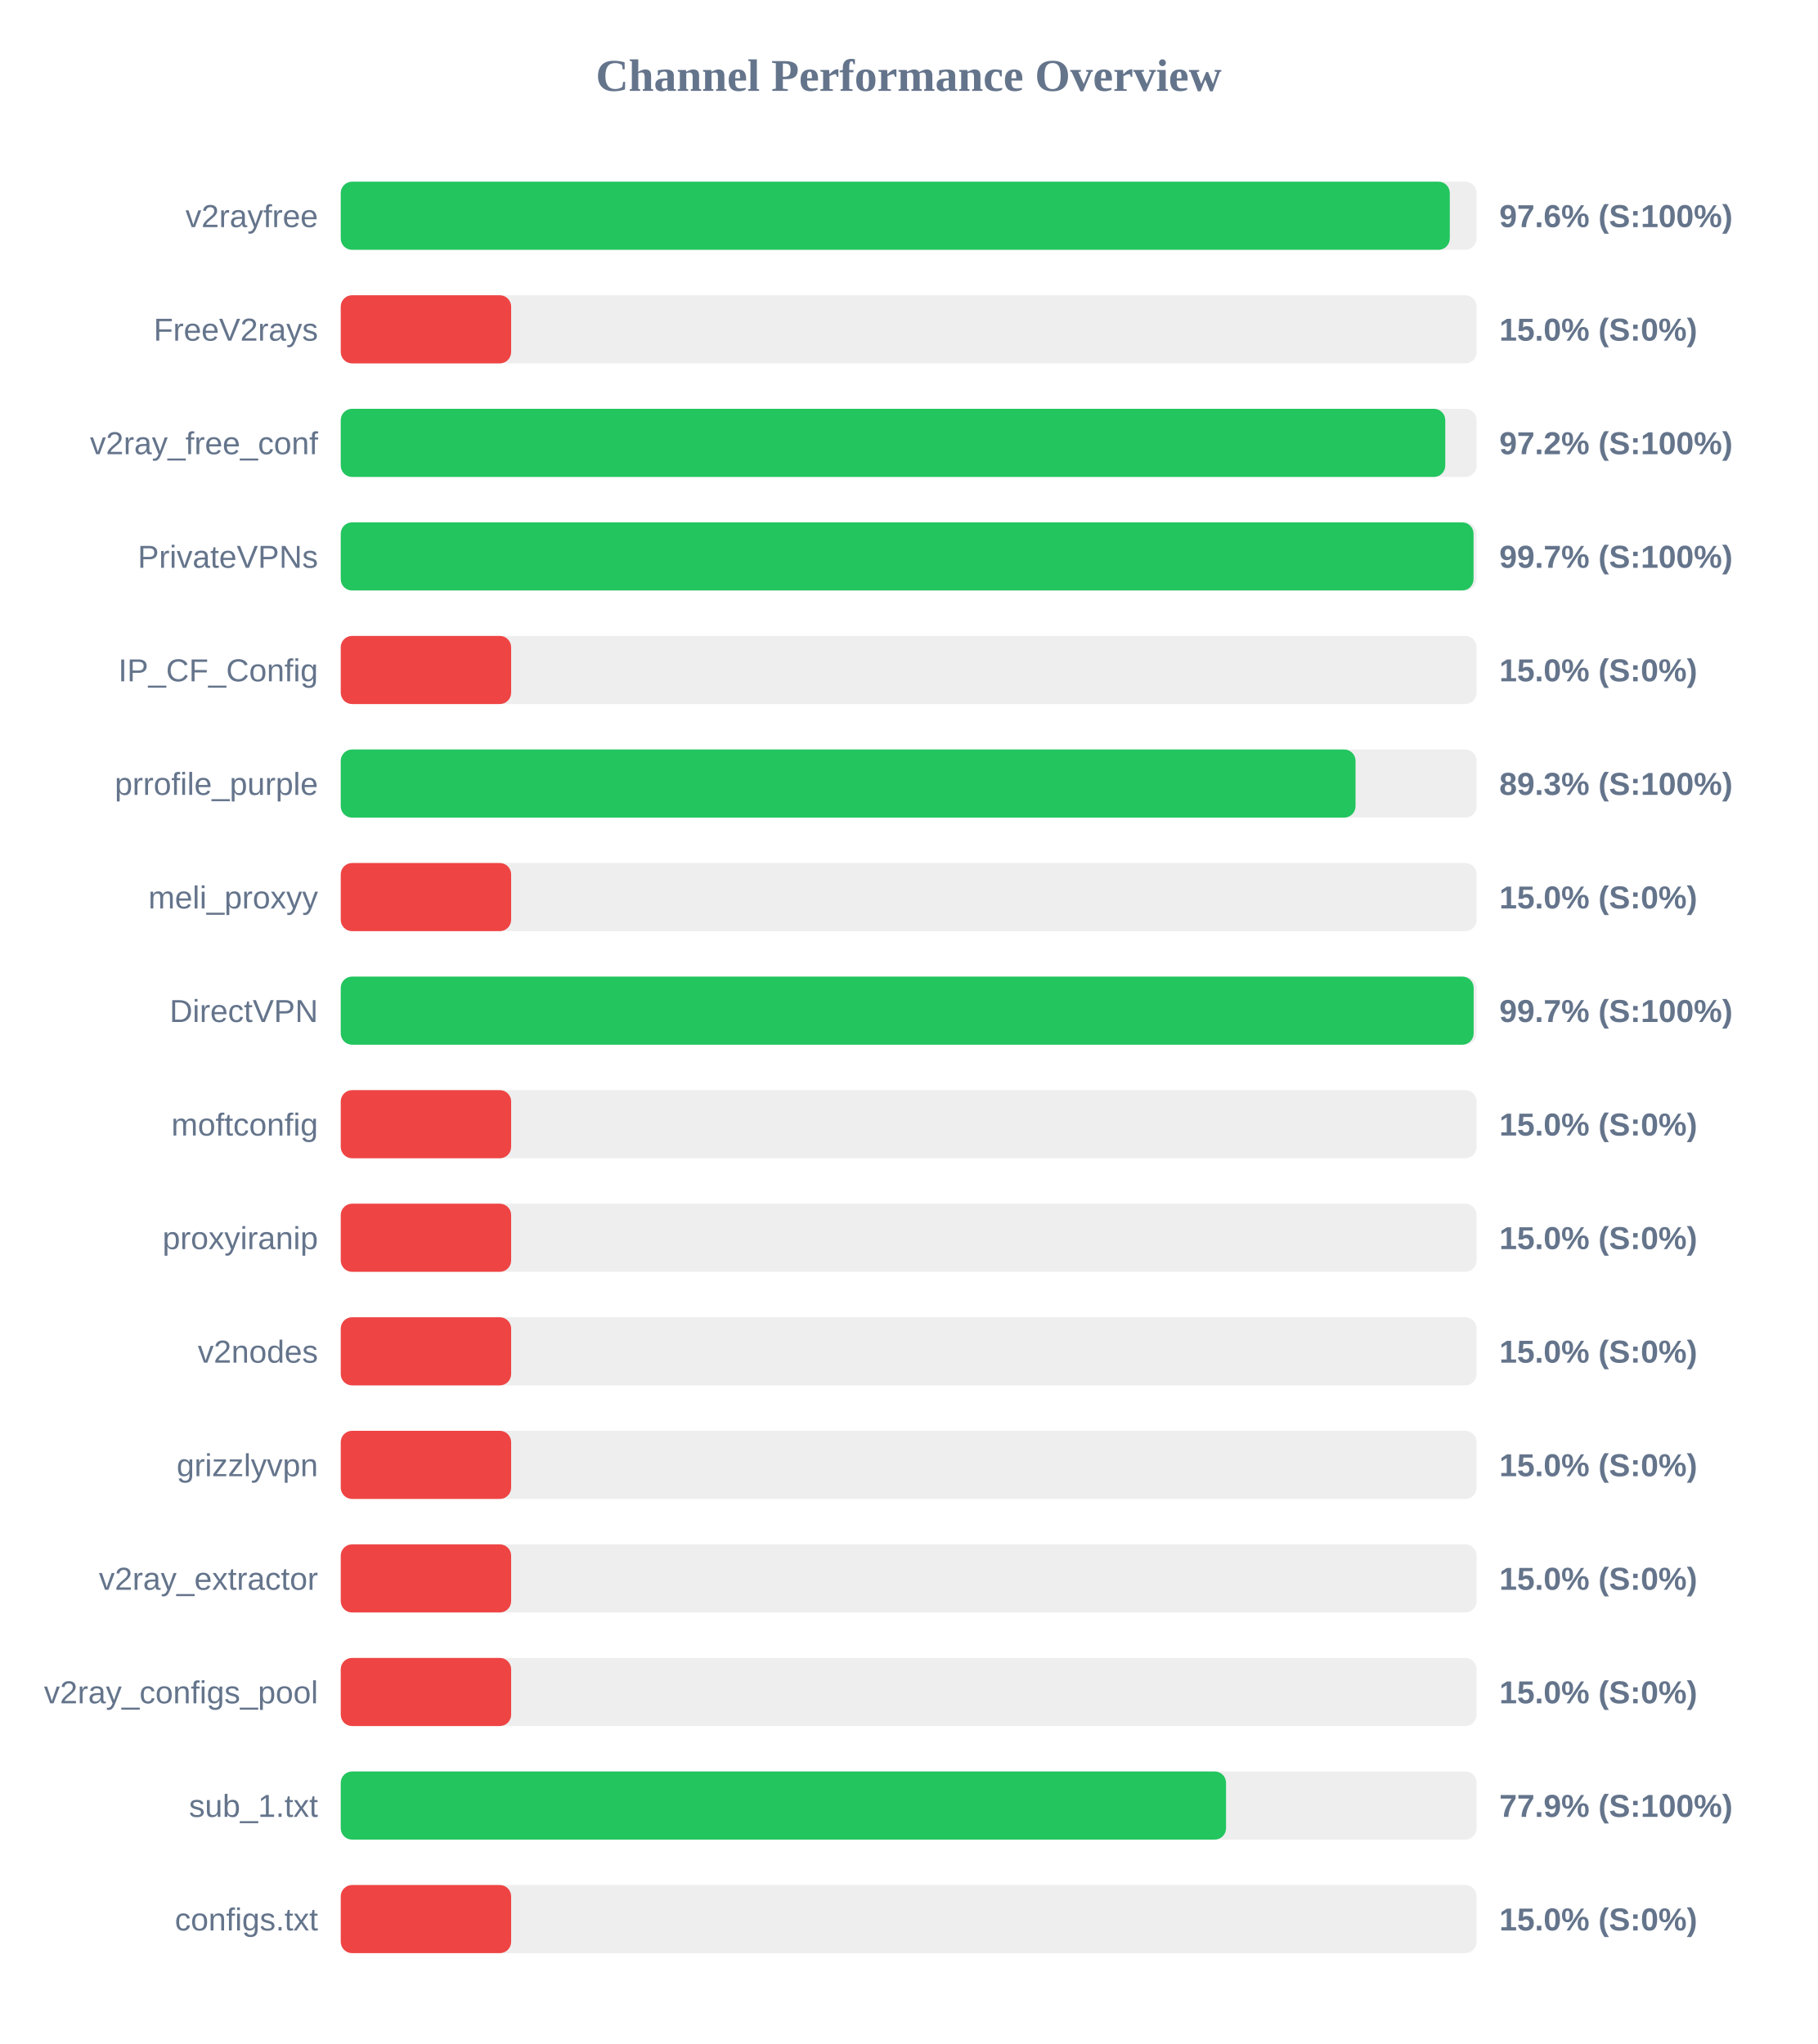
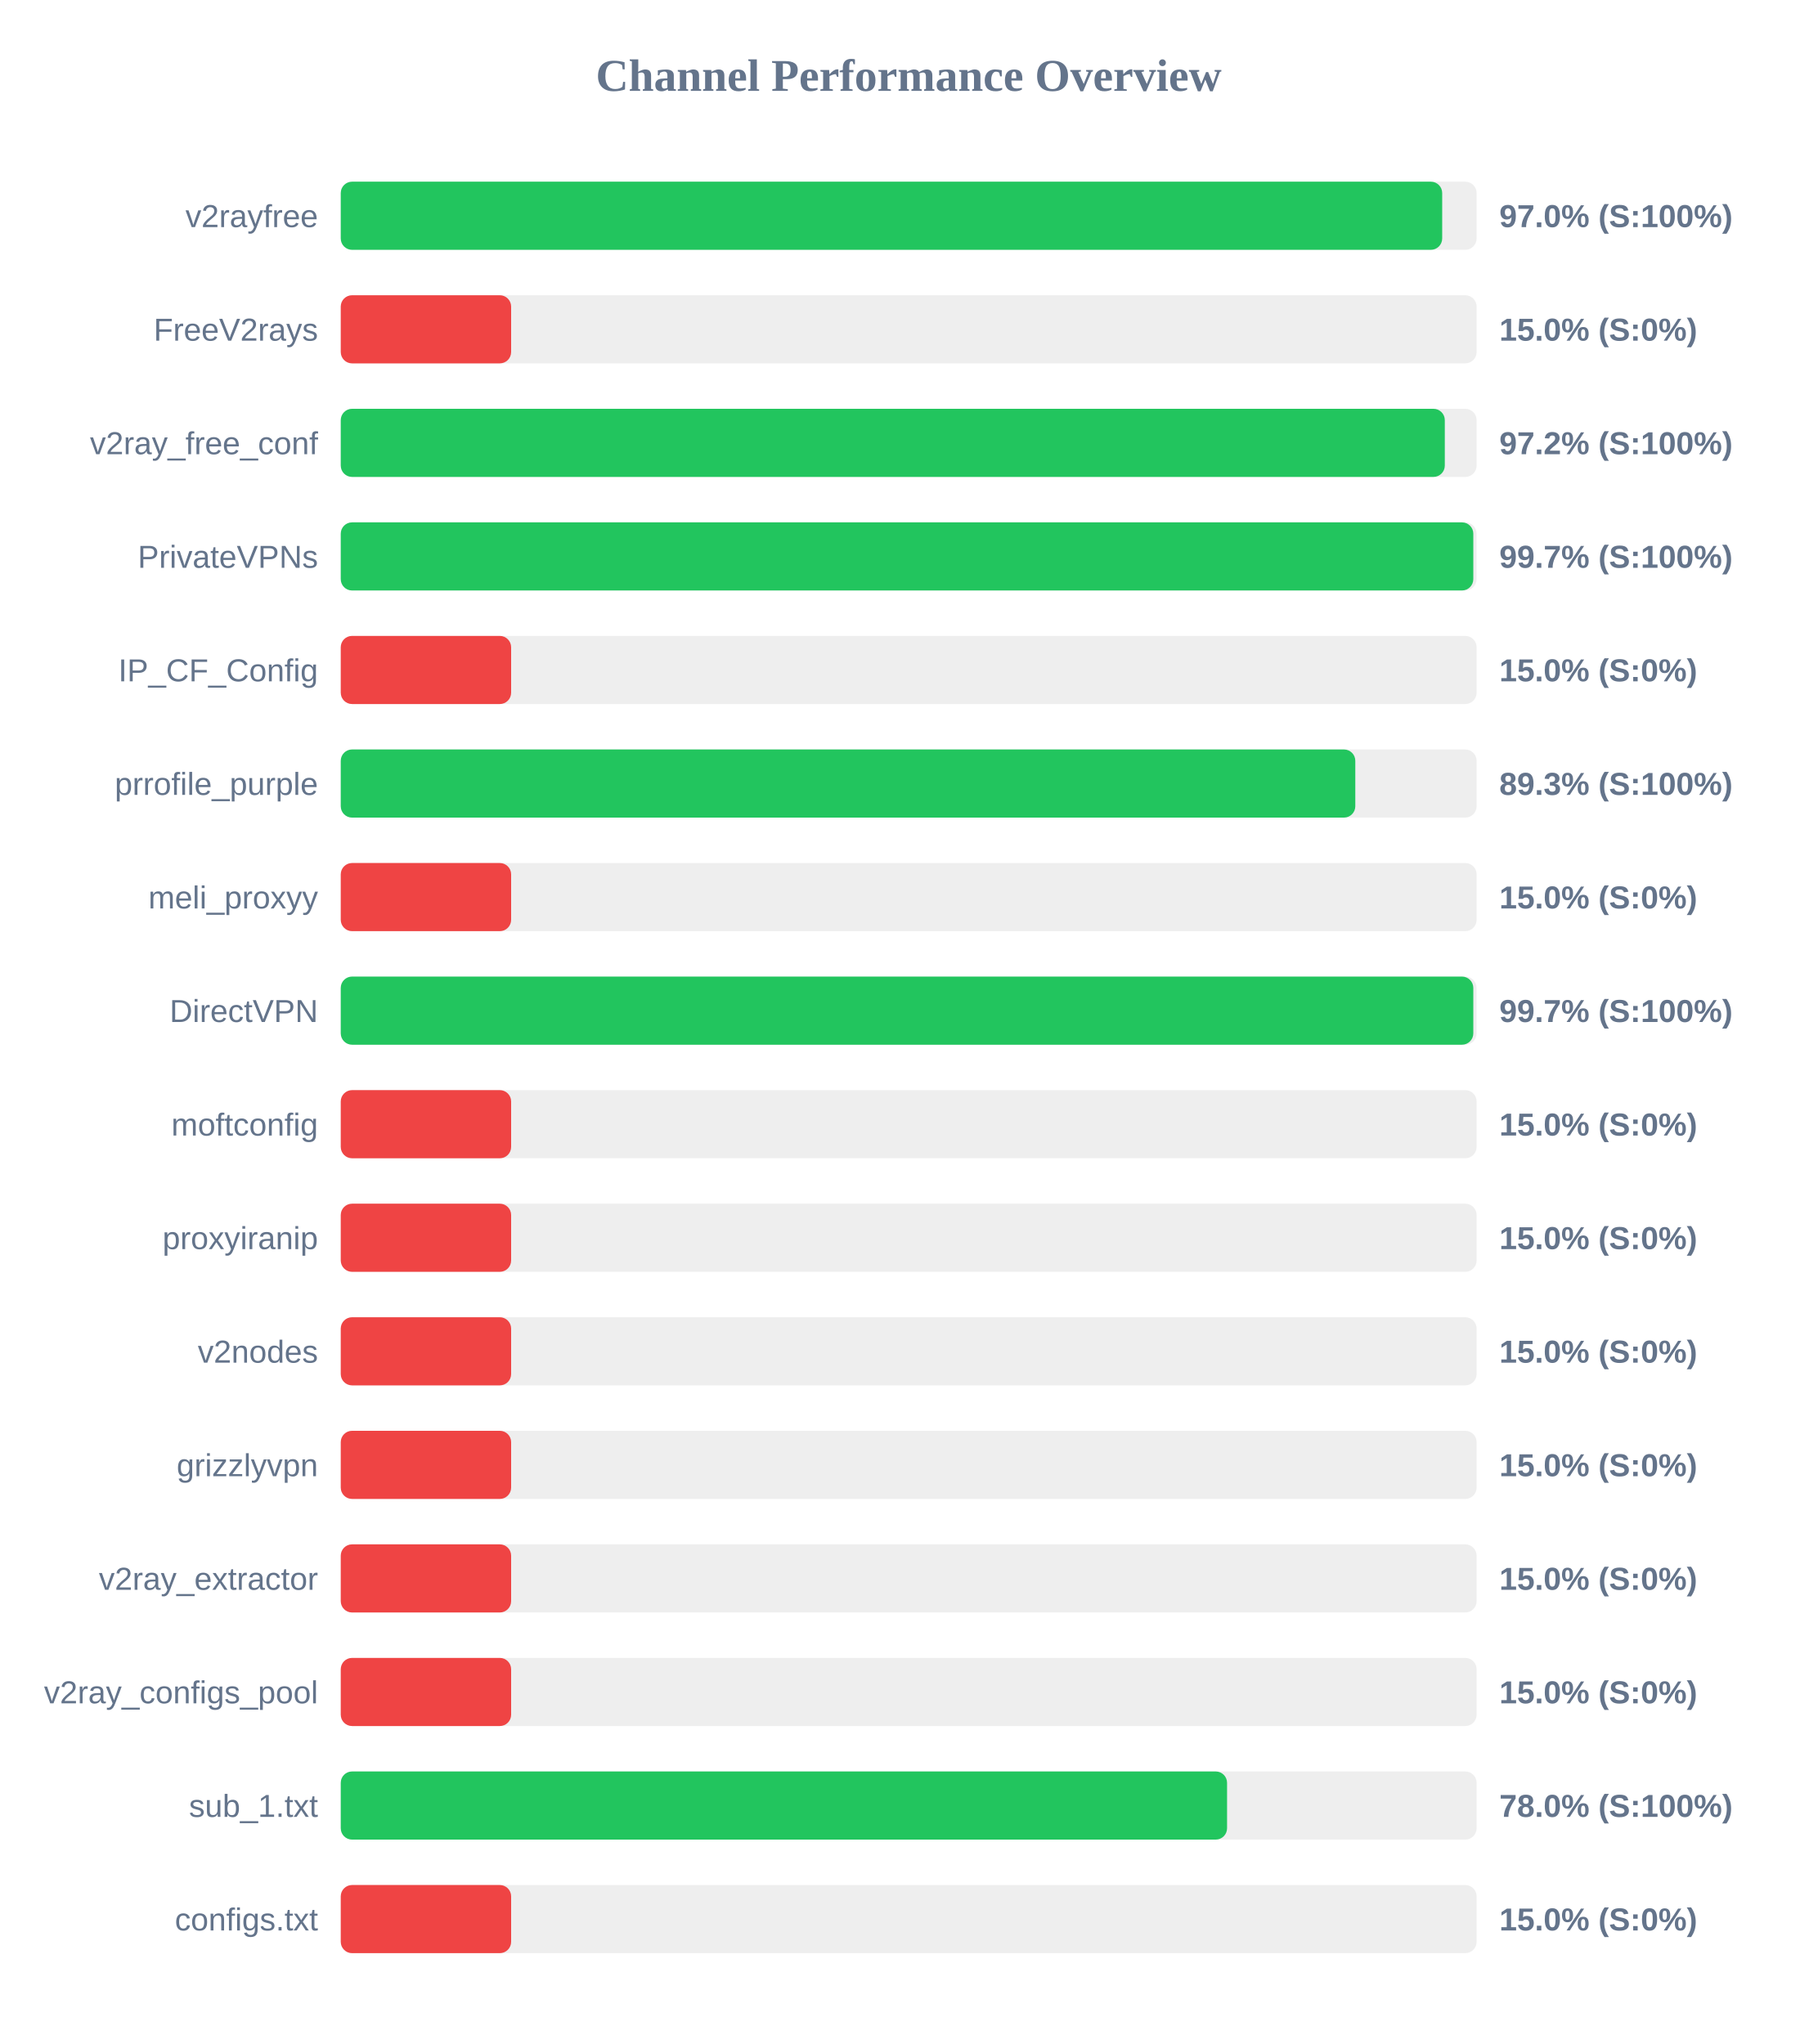
<svg xmlns="http://www.w3.org/2000/svg" width="800" height="900" version="1.1">
  <style>
        .row { font: 14px Arial; fill: #64748b; }
        .score { font: bold 14px Arial; fill: #64748b; }
    </style>
  <text x="400" y="40" text-anchor="middle" font-size="20px" font-weight="bold" fill="#64748b">Channel Performance Overview</text>
  <rect x="150" y="80" width="500" height="30" fill="#eee" rx="5" />
-   <rect x="150" y="80" width="488.2" height="30" fill="#22c55e" rx="5" />
+   <rect x="150" y="80" width="484.85" height="30" fill="#22c55e" rx="5" />
  <text x="140" y="100" text-anchor="end" class="row">v2rayfree</text>
-   <text x="660" y="100" text-anchor="start" class="score">97.6% (S:100%)</text>
+   <text x="660" y="100" text-anchor="start" class="score">97.0% (S:100%)</text>
  <rect x="150" y="130" width="500" height="30" fill="#eee" rx="5" />
  <rect x="150" y="130" width="75.0" height="30" fill="#ef4444" rx="5" />
  <text x="140" y="150" text-anchor="end" class="row">FreeV2rays</text>
  <text x="660" y="150" text-anchor="start" class="score">15.0% (S:0%)</text>
  <rect x="150" y="180" width="500" height="30" fill="#eee" rx="5" />
-   <rect x="150" y="180" width="486.2" height="30" fill="#22c55e" rx="5" />
+   <rect x="150" y="180" width="486.0" height="30" fill="#22c55e" rx="5" />
  <text x="140" y="200" text-anchor="end" class="row">v2ray_free_conf</text>
  <text x="660" y="200" text-anchor="start" class="score">97.2% (S:100%)</text>
  <rect x="150" y="230" width="500" height="30" fill="#eee" rx="5" />
-   <rect x="150" y="230" width="498.65" height="30" fill="#22c55e" rx="5" />
+   <rect x="150" y="230" width="498.55" height="30" fill="#22c55e" rx="5" />
  <text x="140" y="250" text-anchor="end" class="row">PrivateVPNs</text>
  <text x="660" y="250" text-anchor="start" class="score">99.7% (S:100%)</text>
  <rect x="150" y="280" width="500" height="30" fill="#eee" rx="5" />
  <rect x="150" y="280" width="75.0" height="30" fill="#ef4444" rx="5" />
  <text x="140" y="300" text-anchor="end" class="row">IP_CF_Config</text>
  <text x="660" y="300" text-anchor="start" class="score">15.0% (S:0%)</text>
  <rect x="150" y="330" width="500" height="30" fill="#eee" rx="5" />
-   <rect x="150" y="330" width="446.7" height="30" fill="#22c55e" rx="5" />
+   <rect x="150" y="330" width="446.6" height="30" fill="#22c55e" rx="5" />
  <text x="140" y="350" text-anchor="end" class="row">prrofile_purple</text>
  <text x="660" y="350" text-anchor="start" class="score">89.3% (S:100%)</text>
  <rect x="150" y="380" width="500" height="30" fill="#eee" rx="5" />
  <rect x="150" y="380" width="75.0" height="30" fill="#ef4444" rx="5" />
  <text x="140" y="400" text-anchor="end" class="row">meli_proxyy</text>
  <text x="660" y="400" text-anchor="start" class="score">15.0% (S:0%)</text>
  <rect x="150" y="430" width="500" height="30" fill="#eee" rx="5" />
-   <rect x="150" y="430" width="498.7" height="30" fill="#22c55e" rx="5" />
+   <rect x="150" y="430" width="498.55" height="30" fill="#22c55e" rx="5" />
  <text x="140" y="450" text-anchor="end" class="row">DirectVPN</text>
  <text x="660" y="450" text-anchor="start" class="score">99.7% (S:100%)</text>
  <rect x="150" y="480" width="500" height="30" fill="#eee" rx="5" />
  <rect x="150" y="480" width="75.0" height="30" fill="#ef4444" rx="5" />
  <text x="140" y="500" text-anchor="end" class="row">moftconfig</text>
  <text x="660" y="500" text-anchor="start" class="score">15.0% (S:0%)</text>
  <rect x="150" y="530" width="500" height="30" fill="#eee" rx="5" />
  <rect x="150" y="530" width="75.0" height="30" fill="#ef4444" rx="5" />
  <text x="140" y="550" text-anchor="end" class="row">proxyiranip</text>
  <text x="660" y="550" text-anchor="start" class="score">15.0% (S:0%)</text>
  <rect x="150" y="580" width="500" height="30" fill="#eee" rx="5" />
  <rect x="150" y="580" width="75.0" height="30" fill="#ef4444" rx="5" />
  <text x="140" y="600" text-anchor="end" class="row">v2nodes</text>
  <text x="660" y="600" text-anchor="start" class="score">15.0% (S:0%)</text>
  <rect x="150" y="630" width="500" height="30" fill="#eee" rx="5" />
  <rect x="150" y="630" width="75.0" height="30" fill="#ef4444" rx="5" />
  <text x="140" y="650" text-anchor="end" class="row">grizzlyvpn</text>
  <text x="660" y="650" text-anchor="start" class="score">15.0% (S:0%)</text>
  <rect x="150" y="680" width="500" height="30" fill="#eee" rx="5" />
  <rect x="150" y="680" width="75.0" height="30" fill="#ef4444" rx="5" />
  <text x="140" y="700" text-anchor="end" class="row">v2ray_extractor</text>
  <text x="660" y="700" text-anchor="start" class="score">15.0% (S:0%)</text>
  <rect x="150" y="730" width="500" height="30" fill="#eee" rx="5" />
  <rect x="150" y="730" width="75.0" height="30" fill="#ef4444" rx="5" />
  <text x="140" y="750" text-anchor="end" class="row">v2ray_configs_pool</text>
  <text x="660" y="750" text-anchor="start" class="score">15.0% (S:0%)</text>
  <rect x="150" y="780" width="500" height="30" fill="#eee" rx="5" />
-   <rect x="150" y="780" width="389.7" height="30" fill="#22c55e" rx="5" />
+   <rect x="150" y="780" width="390.15" height="30" fill="#22c55e" rx="5" />
  <text x="140" y="800" text-anchor="end" class="row">sub_1.txt</text>
-   <text x="660" y="800" text-anchor="start" class="score">77.9% (S:100%)</text>
+   <text x="660" y="800" text-anchor="start" class="score">78.0% (S:100%)</text>
  <rect x="150" y="830" width="500" height="30" fill="#eee" rx="5" />
  <rect x="150" y="830" width="75.0" height="30" fill="#ef4444" rx="5" />
  <text x="140" y="850" text-anchor="end" class="row">configs.txt</text>
  <text x="660" y="850" text-anchor="start" class="score">15.0% (S:0%)</text>
</svg>
